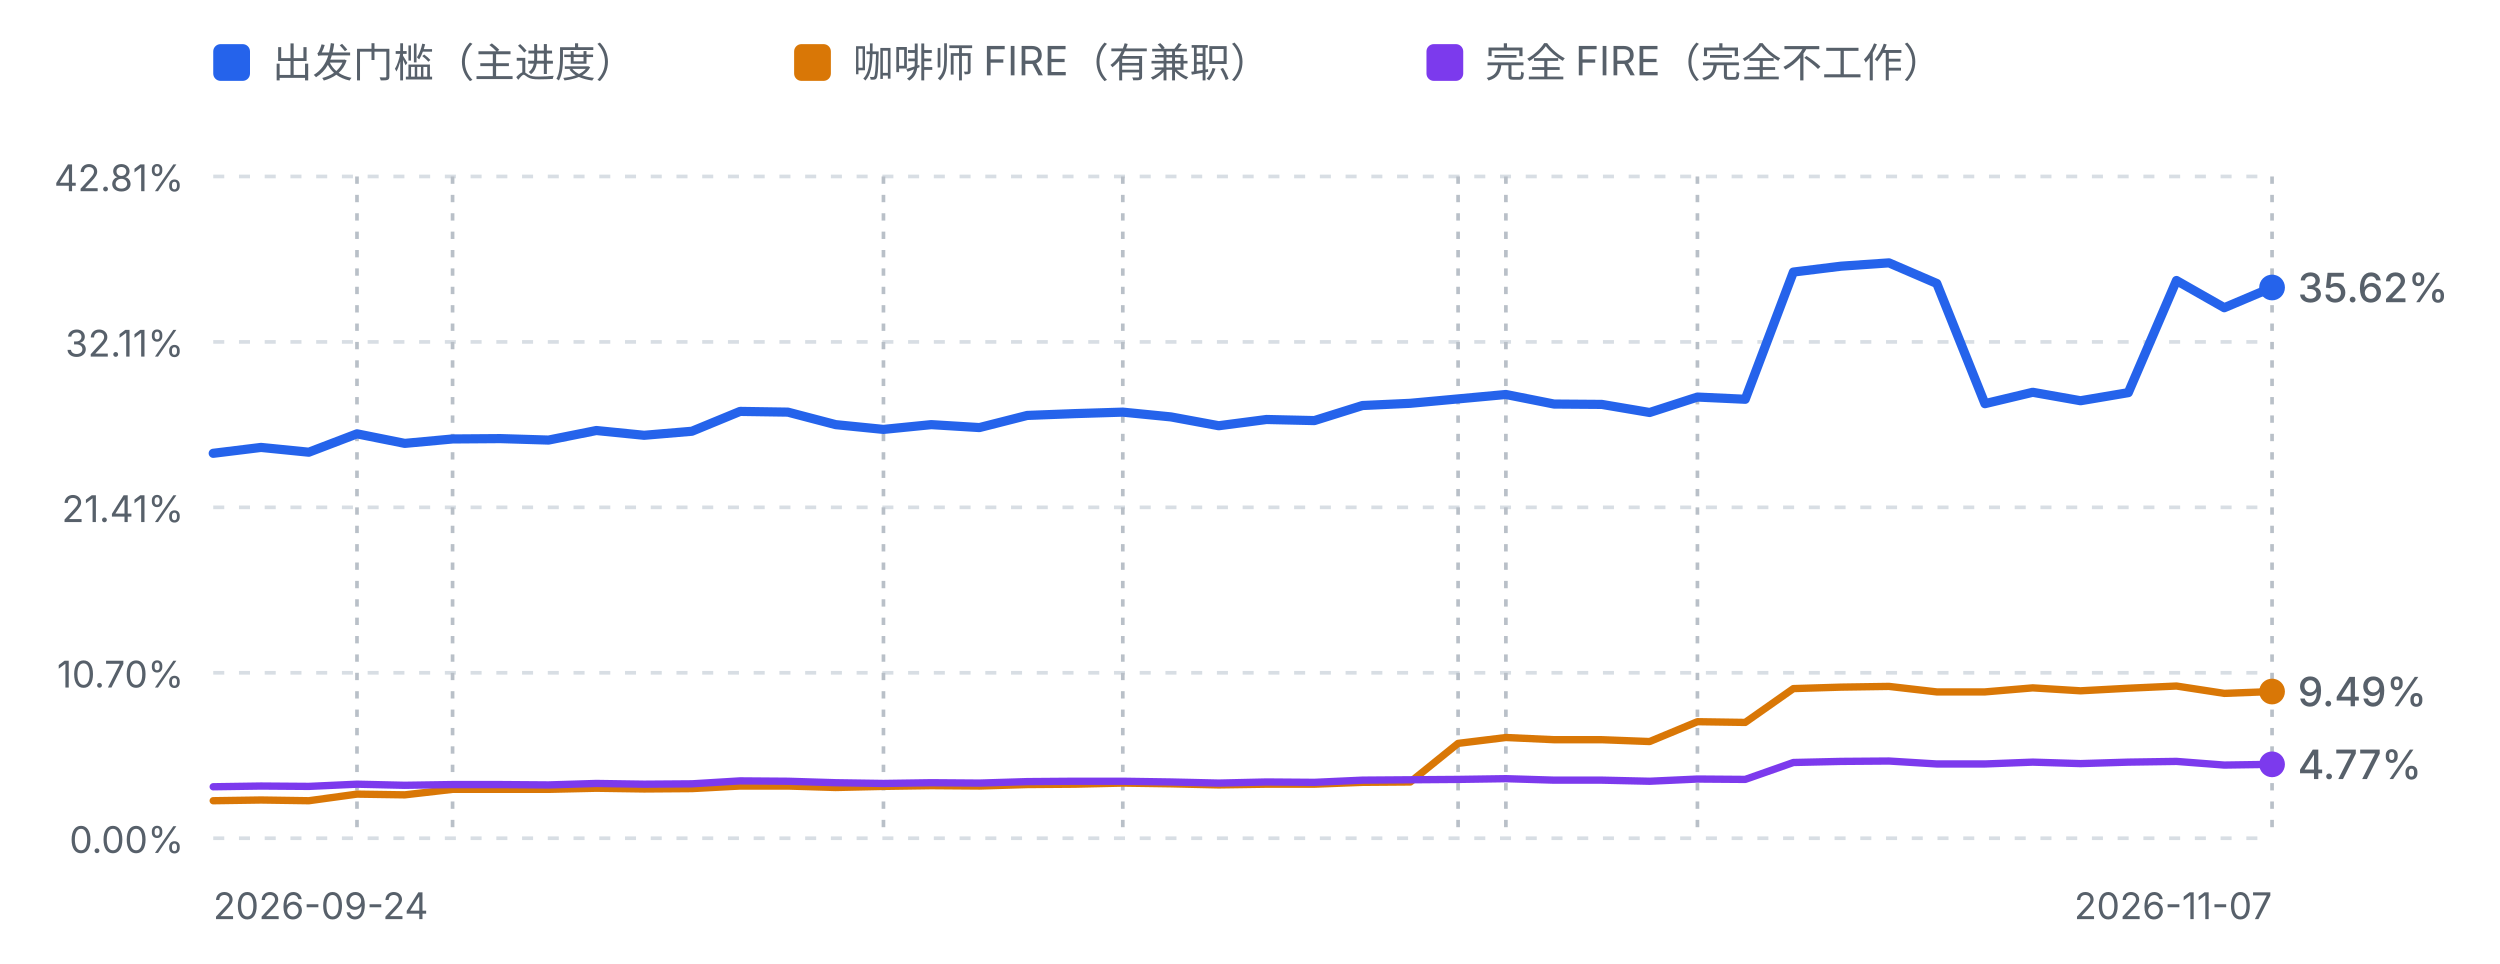
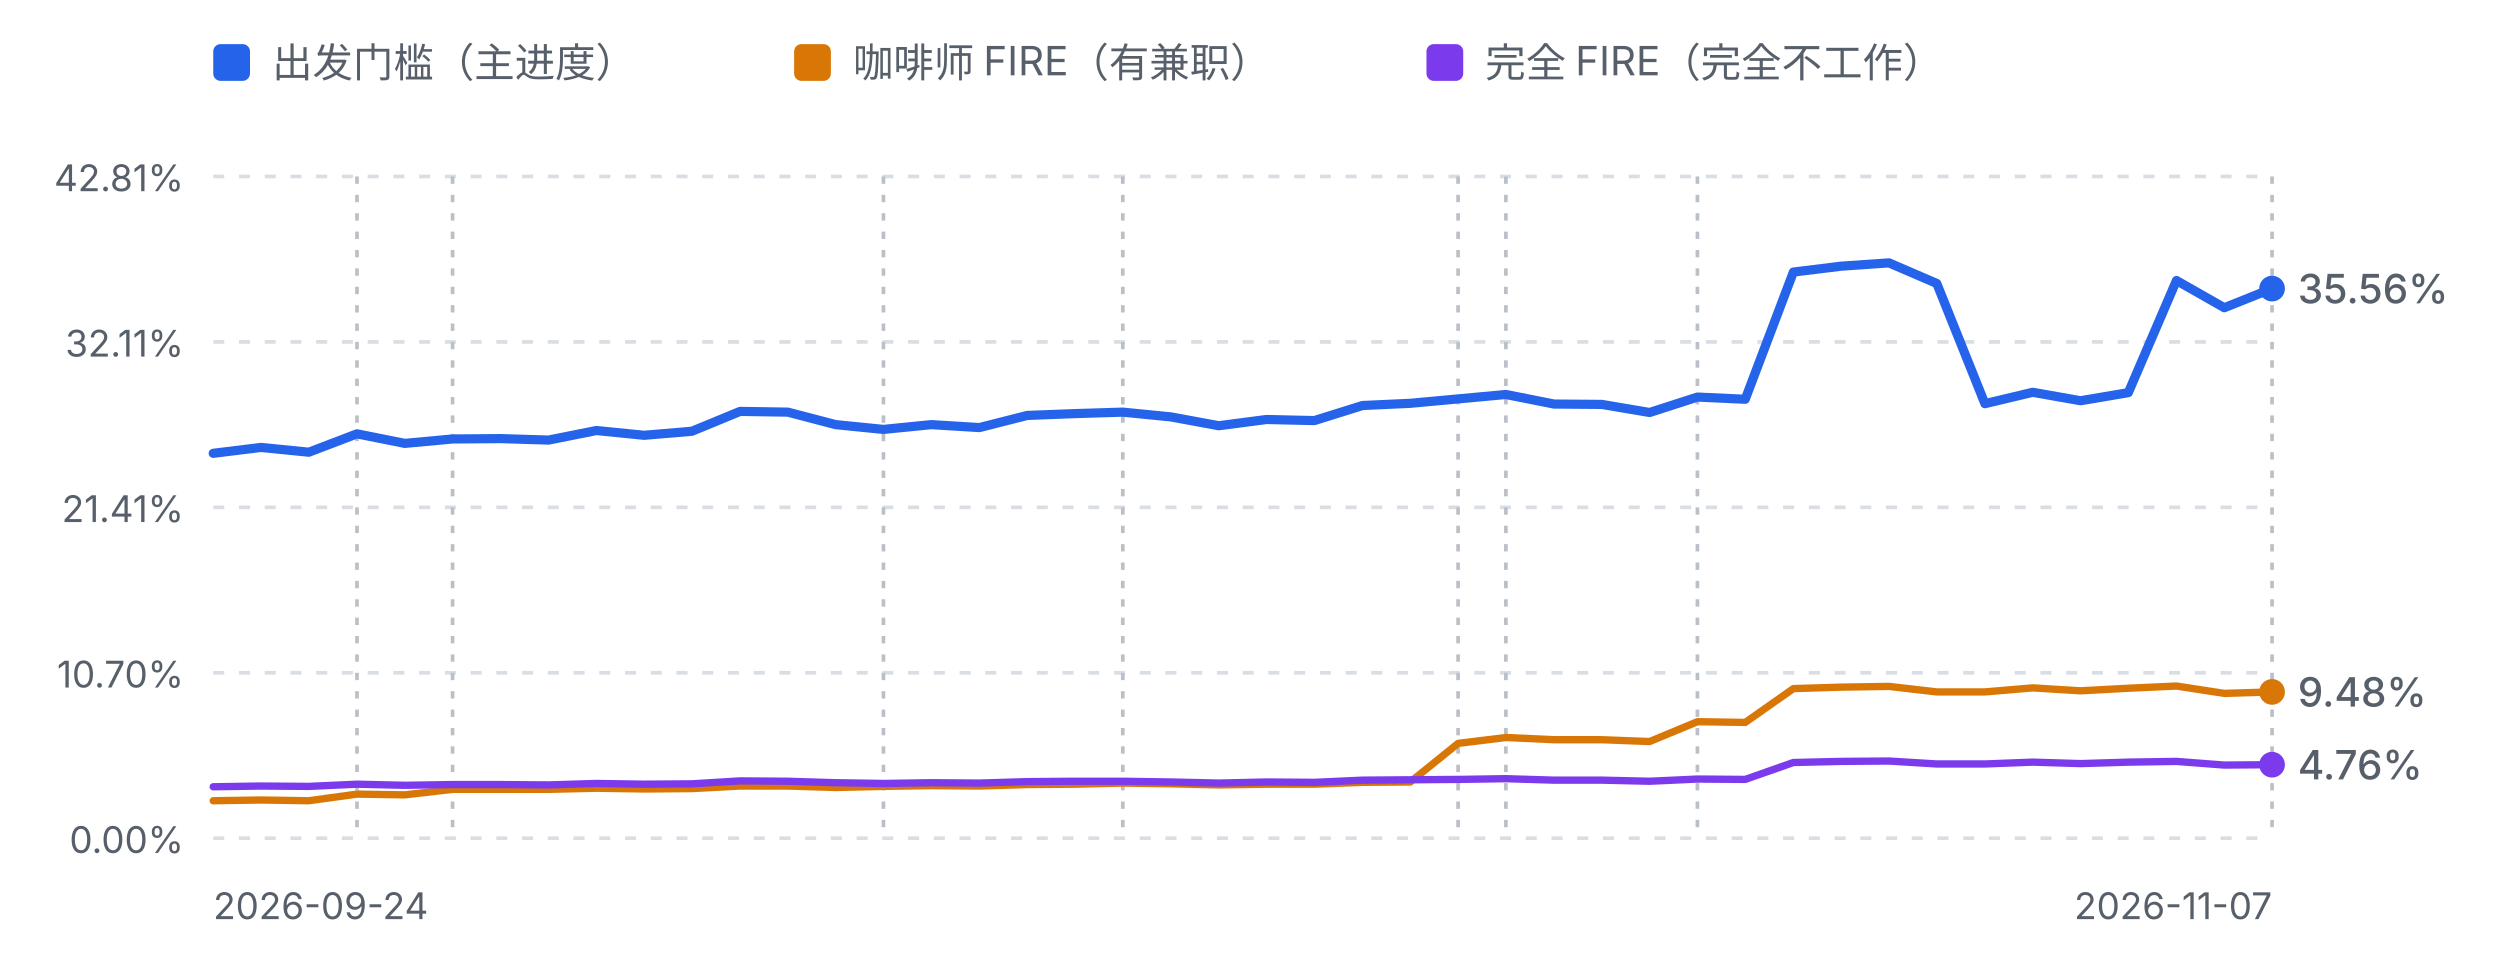
<svg xmlns="http://www.w3.org/2000/svg" viewBox="0 0 680 262" width="680" height="262" role="img" aria-label="进度曲线：出发门槛、咖啡师 FIRE 与完全 FIRE">
  <defs>
    <style>
      .fg-muted { fill: #57606a; font-family: ui-sans-serif, system-ui, -apple-system, "Segoe UI", sans-serif; }
      .grid { stroke: #d8dee4; stroke-width: 1; stroke-dasharray: 3 4; }
      .mark { stroke: #b9c0c8; stroke-width: 1; stroke-dasharray: 2 3; }
      .line-dep { fill: none; stroke: #2563eb; stroke-width: 2.5; stroke-linejoin: round; stroke-linecap: round; }
      .line-fire { fill: none; stroke: #d97706; stroke-width: 2; stroke-linejoin: round; stroke-linecap: round; }
      .line-full { fill: none; stroke: #7c3aed; stroke-width: 2; stroke-linejoin: round; stroke-linecap: round; }
      @media (prefers-color-scheme: dark) {
        .fg-muted { fill: #8b949e; }
        .grid { stroke: #30363d; }
        .mark { stroke: #4d545c; }
        .line-dep { stroke: #60a5fa; }
        .line-fire { stroke: #f0b429; }
        .line-full { stroke: #a78bfa; }
      }
    </style>
  </defs>
  <rect x="58" y="12" width="10" height="10" rx="2" fill="#2563eb" />
  <text class="fg-muted" x="74" y="21" font-size="11">出发门槛（主进度）</text>
  <rect x="216" y="12" width="10" height="10" rx="2" fill="#d97706" />
  <text class="fg-muted" x="232" y="21" font-size="11">咖啡师 FIRE（有兼职）</text>
  <rect x="388" y="12" width="10" height="10" rx="2" fill="#7c3aed" />
  <text class="fg-muted" x="404" y="21" font-size="11">完全 FIRE（完全不工作）</text>
  <line class="grid" x1="58" y1="48.0" x2="618" y2="48.0" />
  <text class="fg-muted" x="50" y="52.0" text-anchor="end" font-size="10">42.81%</text>
  <line class="grid" x1="58" y1="93.0" x2="618" y2="93.0" />
  <text class="fg-muted" x="50" y="97.0" text-anchor="end" font-size="10">32.11%</text>
  <line class="grid" x1="58" y1="138.0" x2="618" y2="138.0" />
  <text class="fg-muted" x="50" y="142.0" text-anchor="end" font-size="10">21.41%</text>
  <line class="grid" x1="58" y1="183.0" x2="618" y2="183.0" />
  <text class="fg-muted" x="50" y="187.0" text-anchor="end" font-size="10">10.70%</text>
  <line class="grid" x1="58" y1="228.0" x2="618" y2="228.0" />
  <text class="fg-muted" x="50" y="232.0" text-anchor="end" font-size="10">0.00%</text>
  <line class="mark" x1="97.1" y1="48" x2="97.1" y2="228.0" />
  <line class="mark" x1="123.1" y1="48" x2="123.1" y2="228.0" />
  <line class="mark" x1="240.3" y1="48" x2="240.3" y2="228.0" />
  <line class="mark" x1="305.4" y1="48" x2="305.4" y2="228.0" />
  <line class="mark" x1="396.6" y1="48" x2="396.6" y2="228.0" />
  <line class="mark" x1="409.6" y1="48" x2="409.6" y2="228.0" />
  <line class="mark" x1="461.7" y1="48" x2="461.7" y2="228.0" />
  <line class="mark" x1="618.0" y1="48" x2="618.0" y2="228.0" />
-   <path d="M58.0,123.3 L71.0,121.7 L84.0,123.0 L97.1,118.0 L110.1,120.6 L123.1,119.4 L136.1,119.3 L149.2,119.7 L162.2,117.1 L175.2,118.4 L188.2,117.3 L201.3,111.9 L214.3,112.1 L227.3,115.5 L240.3,116.8 L253.3,115.5 L266.4,116.3 L279.4,113.0 L292.4,112.5 L305.4,112.1 L318.5,113.4 L331.5,115.8 L344.5,114.1 L357.5,114.4 L370.6,110.3 L383.6,109.7 L396.6,108.5 L409.6,107.3 L422.7,109.9 L435.7,110.0 L448.7,112.2 L461.7,108.0 L474.7,108.6 L487.8,74.0 L500.8,72.4 L513.8,71.5 L526.8,77.1 L539.9,109.8 L552.9,106.7 L565.9,109.0 L578.9,106.8 L592.0,76.3 L605.0,83.7 L618.0,78.2" class="line-dep" />
-   <path d="M58.0,217.8 L71.0,217.6 L84.0,217.8 L97.1,216.0 L110.1,216.2 L123.1,214.7 L136.1,214.7 L149.2,214.7 L162.2,214.4 L175.2,214.6 L188.2,214.5 L201.3,213.8 L214.3,213.8 L227.3,214.2 L240.3,213.9 L253.3,213.7 L266.4,213.8 L279.4,213.4 L292.4,213.3 L305.4,213.0 L318.5,213.2 L331.5,213.5 L344.5,213.3 L357.5,213.3 L370.6,212.8 L383.6,212.7 L396.6,202.2 L409.6,200.6 L422.7,201.2 L435.7,201.2 L448.7,201.7 L461.7,196.3 L474.7,196.5 L487.8,187.3 L500.8,186.9 L513.8,186.7 L526.8,188.2 L539.9,188.2 L552.9,187.1 L565.9,187.9 L578.9,187.2 L592.0,186.6 L605.0,188.6 L618.0,188.1" class="line-fire" />
-   <path d="M58.0,214.0 L71.0,213.8 L84.0,213.9 L97.1,213.3 L110.1,213.6 L123.1,213.4 L136.1,213.4 L149.2,213.5 L162.2,213.1 L175.2,213.3 L188.2,213.2 L201.3,212.4 L214.3,212.5 L227.3,212.9 L240.3,213.1 L253.3,212.9 L266.4,213.0 L279.4,212.6 L292.4,212.5 L305.4,212.5 L318.5,212.7 L331.5,213.0 L344.5,212.7 L357.5,212.8 L370.6,212.2 L383.6,212.1 L396.6,212.0 L409.6,211.8 L422.7,212.2 L435.7,212.2 L448.7,212.5 L461.7,211.9 L474.7,212.0 L487.8,207.4 L500.8,207.1 L513.8,207.0 L526.8,207.8 L539.9,207.8 L552.9,207.3 L565.9,207.7 L578.9,207.3 L592.0,207.1 L605.0,208.1 L618.0,207.9" class="line-full" />
-   <circle cx="618.0" cy="188.1" r="3.5" fill="#d97706" />
-   <text class="fg-muted" x="625.0" y="192.1" font-size="11" font-weight="500" fill="#d97706">9.49%</text>
-   <circle cx="618.0" cy="78.2" r="3.5" fill="#2563eb" />
-   <text class="fg-muted" x="625.0" y="82.2" font-size="11" font-weight="500" fill="#2563eb">35.62%</text>
-   <circle cx="618.0" cy="207.9" r="3.5" fill="#7c3aed" />
-   <text class="fg-muted" x="625.0" y="211.9" font-size="11" font-weight="500" fill="#7c3aed">4.77%</text>
+   <path d="M58.0,123.3 L71.0,121.7 L84.0,123.0 L97.1,118.0 L110.1,120.6 L123.1,119.4 L136.1,119.3 L149.2,119.7 L162.2,117.1 L175.2,118.4 L188.2,117.3 L201.3,111.9 L214.3,112.1 L227.3,115.5 L240.3,116.8 L253.3,115.5 L266.4,116.3 L279.4,113.0 L292.4,112.5 L305.4,112.1 L318.5,113.4 L331.5,115.8 L344.5,114.1 L357.5,114.4 L370.6,110.3 L383.6,109.7 L396.6,108.5 L409.6,107.3 L422.7,109.9 L435.7,110.0 L448.7,112.2 L461.7,108.0 L474.7,108.6 L487.8,74.0 L500.8,72.4 L513.8,71.5 L526.8,77.1 L539.9,109.8 L552.9,106.7 L565.9,109.0 L578.9,106.8 L592.0,76.3 L605.0,83.7 L618.0,78.5" class="line-dep" />
+   <path d="M58.0,217.8 L71.0,217.6 L84.0,217.8 L97.1,216.0 L110.1,216.2 L123.1,214.7 L136.1,214.7 L149.2,214.7 L162.2,214.4 L175.2,214.6 L188.2,214.5 L201.3,213.8 L214.3,213.8 L227.3,214.2 L240.3,213.9 L253.3,213.7 L266.4,213.8 L279.4,213.4 L292.4,213.3 L305.4,213.0 L318.5,213.2 L331.5,213.5 L344.5,213.3 L357.5,213.3 L370.6,212.8 L383.6,212.7 L396.6,202.2 L409.6,200.6 L422.7,201.2 L435.7,201.2 L448.7,201.7 L461.7,196.3 L474.7,196.5 L487.8,187.3 L500.8,186.9 L513.8,186.7 L526.8,188.2 L539.9,188.2 L552.9,187.1 L565.9,187.9 L578.9,187.2 L592.0,186.6 L605.0,188.6 L618.0,188.2" class="line-fire" />
+   <path d="M58.0,214.0 L71.0,213.8 L84.0,213.9 L97.1,213.3 L110.1,213.6 L123.1,213.4 L136.1,213.4 L149.2,213.5 L162.2,213.1 L175.2,213.3 L188.2,213.2 L201.3,212.4 L214.3,212.5 L227.3,212.9 L240.3,213.1 L253.3,212.9 L266.4,213.0 L279.4,212.6 L292.4,212.5 L305.4,212.5 L318.5,212.7 L331.5,213.0 L344.5,212.7 L357.5,212.8 L370.6,212.2 L383.6,212.1 L396.6,212.0 L409.6,211.8 L422.7,212.2 L435.7,212.2 L448.7,212.5 L461.7,211.9 L474.7,212.0 L487.8,207.4 L500.8,207.1 L513.8,207.0 L526.8,207.8 L539.9,207.8 L552.9,207.3 L565.9,207.7 L578.9,207.3 L592.0,207.1 L605.0,208.1 L618.0,208.0" class="line-full" />
+   <circle cx="618.0" cy="188.2" r="3.5" fill="#d97706" />
+   <text class="fg-muted" x="625.0" y="192.2" font-size="11" font-weight="500" fill="#d97706">9.48%</text>
+   <circle cx="618.0" cy="78.5" r="3.5" fill="#2563eb" />
+   <text class="fg-muted" x="625.0" y="82.5" font-size="11" font-weight="500" fill="#2563eb">35.56%</text>
+   <circle cx="618.0" cy="208.0" r="3.5" fill="#7c3aed" />
+   <text class="fg-muted" x="625.0" y="212.0" font-size="11" font-weight="500" fill="#7c3aed">4.76%</text>
  <text class="fg-muted" x="58" y="250" font-size="10">2026-09-24</text>
  <text class="fg-muted" x="618" y="250" text-anchor="end" font-size="10">2026-11-07</text>
</svg>
